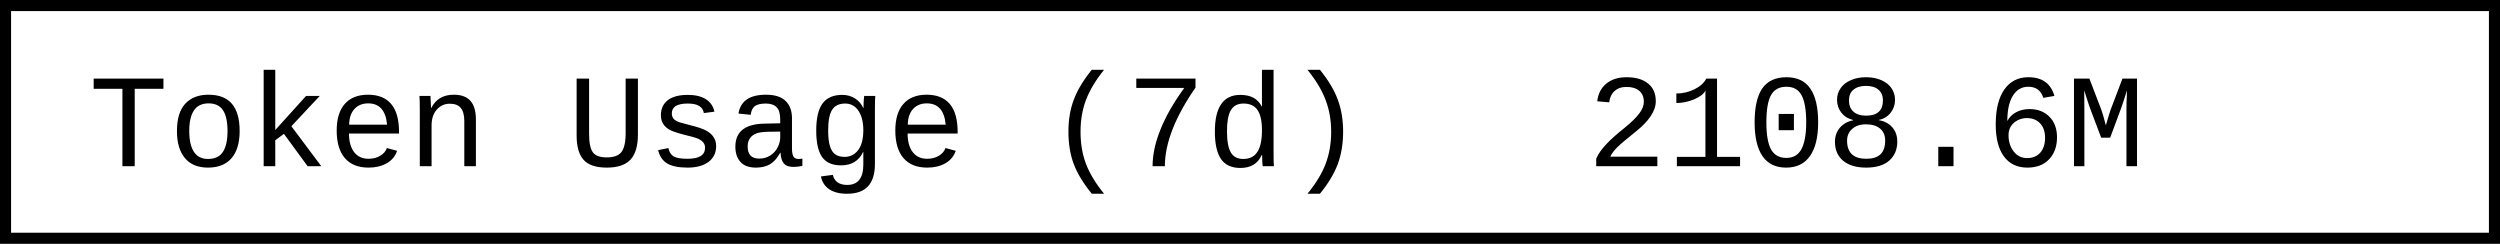
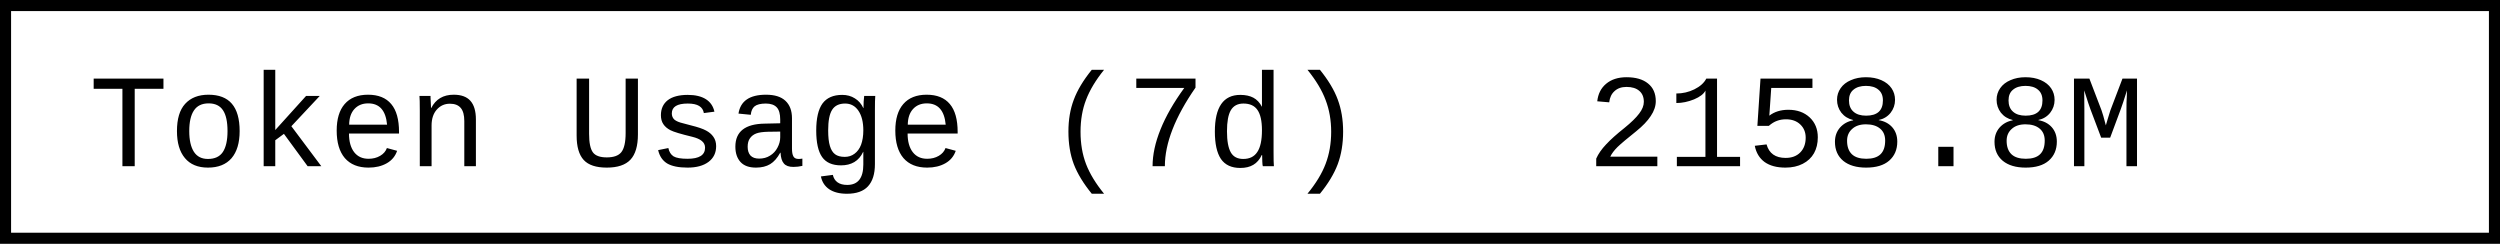
- <svg xmlns="http://www.w3.org/2000/svg" width="225.6" height="22" role="img" aria-label="Token Usage (7d): 2108.6M">
+ <svg xmlns="http://www.w3.org/2000/svg" width="225.6" height="22" role="img" aria-label="Token Usage (7d): 2158.8M">
  <rect x="0.5" y="0.5" width="224.6" height="21" fill="#fff" stroke="#000" stroke-width="1" />
  <g font-family="'Consolas','Monaco','Courier New',monospace" font-size="12" fill="#000">
    <text x="8" y="15">Token Usage (7d)</text>
-     <text x="143.2" y="15">2108.6M</text>
+     <text x="143.2" y="15">2158.8M</text>
  </g>
</svg>
